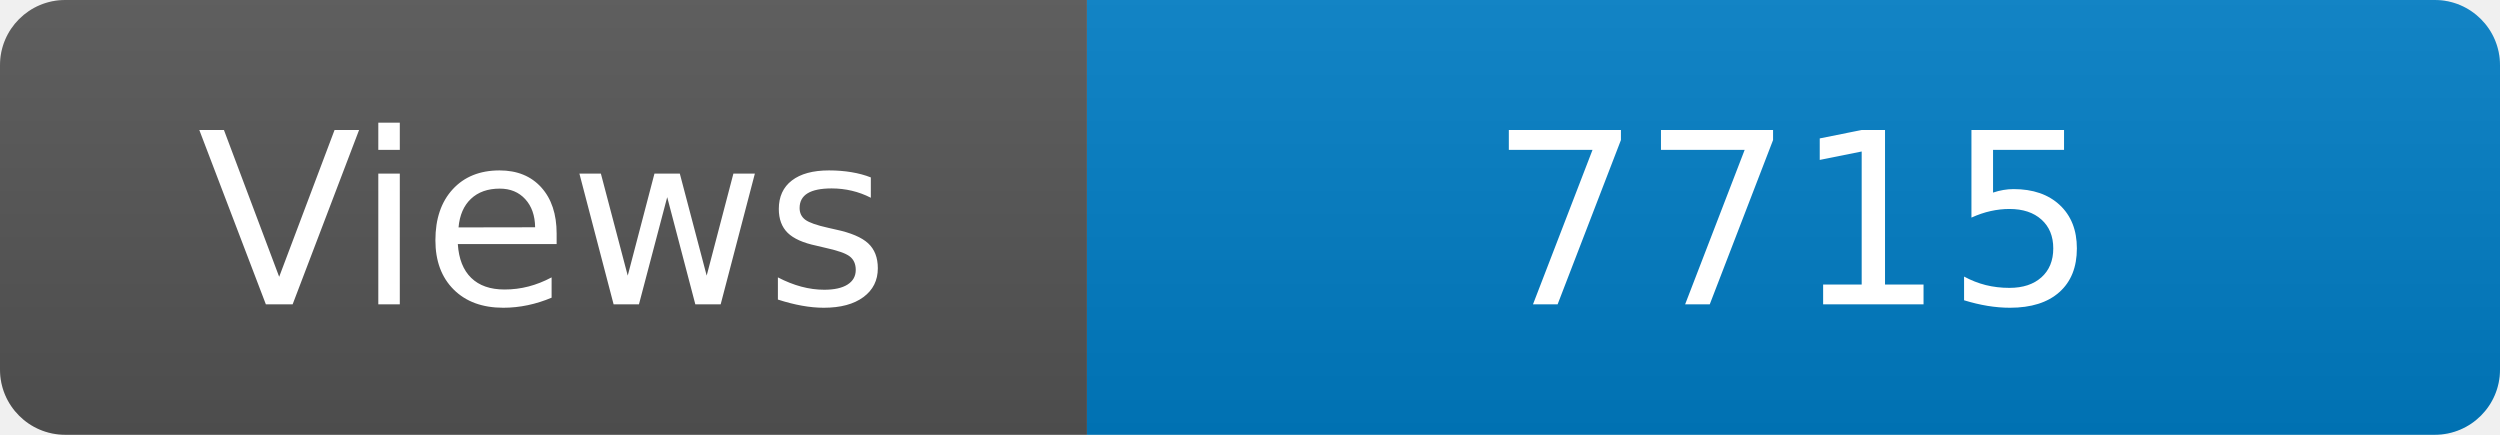
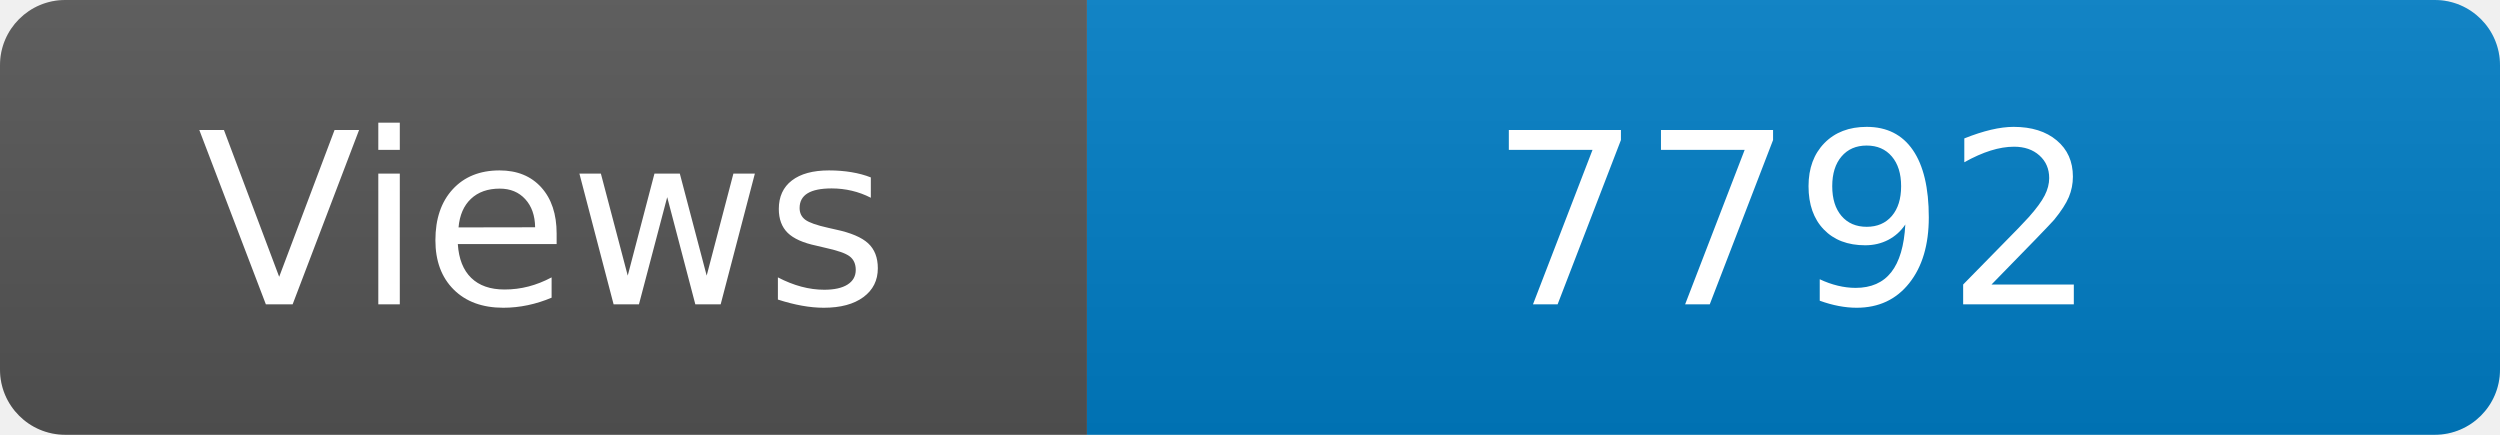
<svg xmlns="http://www.w3.org/2000/svg" width="115" height="20" role="img" aria-label="Maintained?: yes">
  <linearGradient id="s" x2="0" y2="100%">
    <stop offset="0" stop-color="#bbb" stop-opacity=".1" />
    <stop offset="1" stop-opacity=".1" />
  </linearGradient>
  <clipPath id="r">
    <rect width="115" height="20" rx="3" fill="#fff" />
  </clipPath>
  <g clip-path="url(#r)">
    <rect width="50" height="20" fill="#555" />
    <rect x="50" width="160" height="20" fill="#007ec6" />
    <rect width="115" height="20" fill="url(#s)" />
  </g>
  <g fill="#fff" text-anchor="middle" font-family="Verdana,Geneva,DejaVu Sans,sans-serif" font-size="110">
    <text x="250" y="140" transform="scale(.1)" fill="#fff">Views</text>
-     <text x="825" y="140" transform="scale(.1)" fill="#fff">7715</text>
+     <text x="825" y="140" transform="scale(.1)" fill="#fff">7792</text>
  </g>
</svg>
